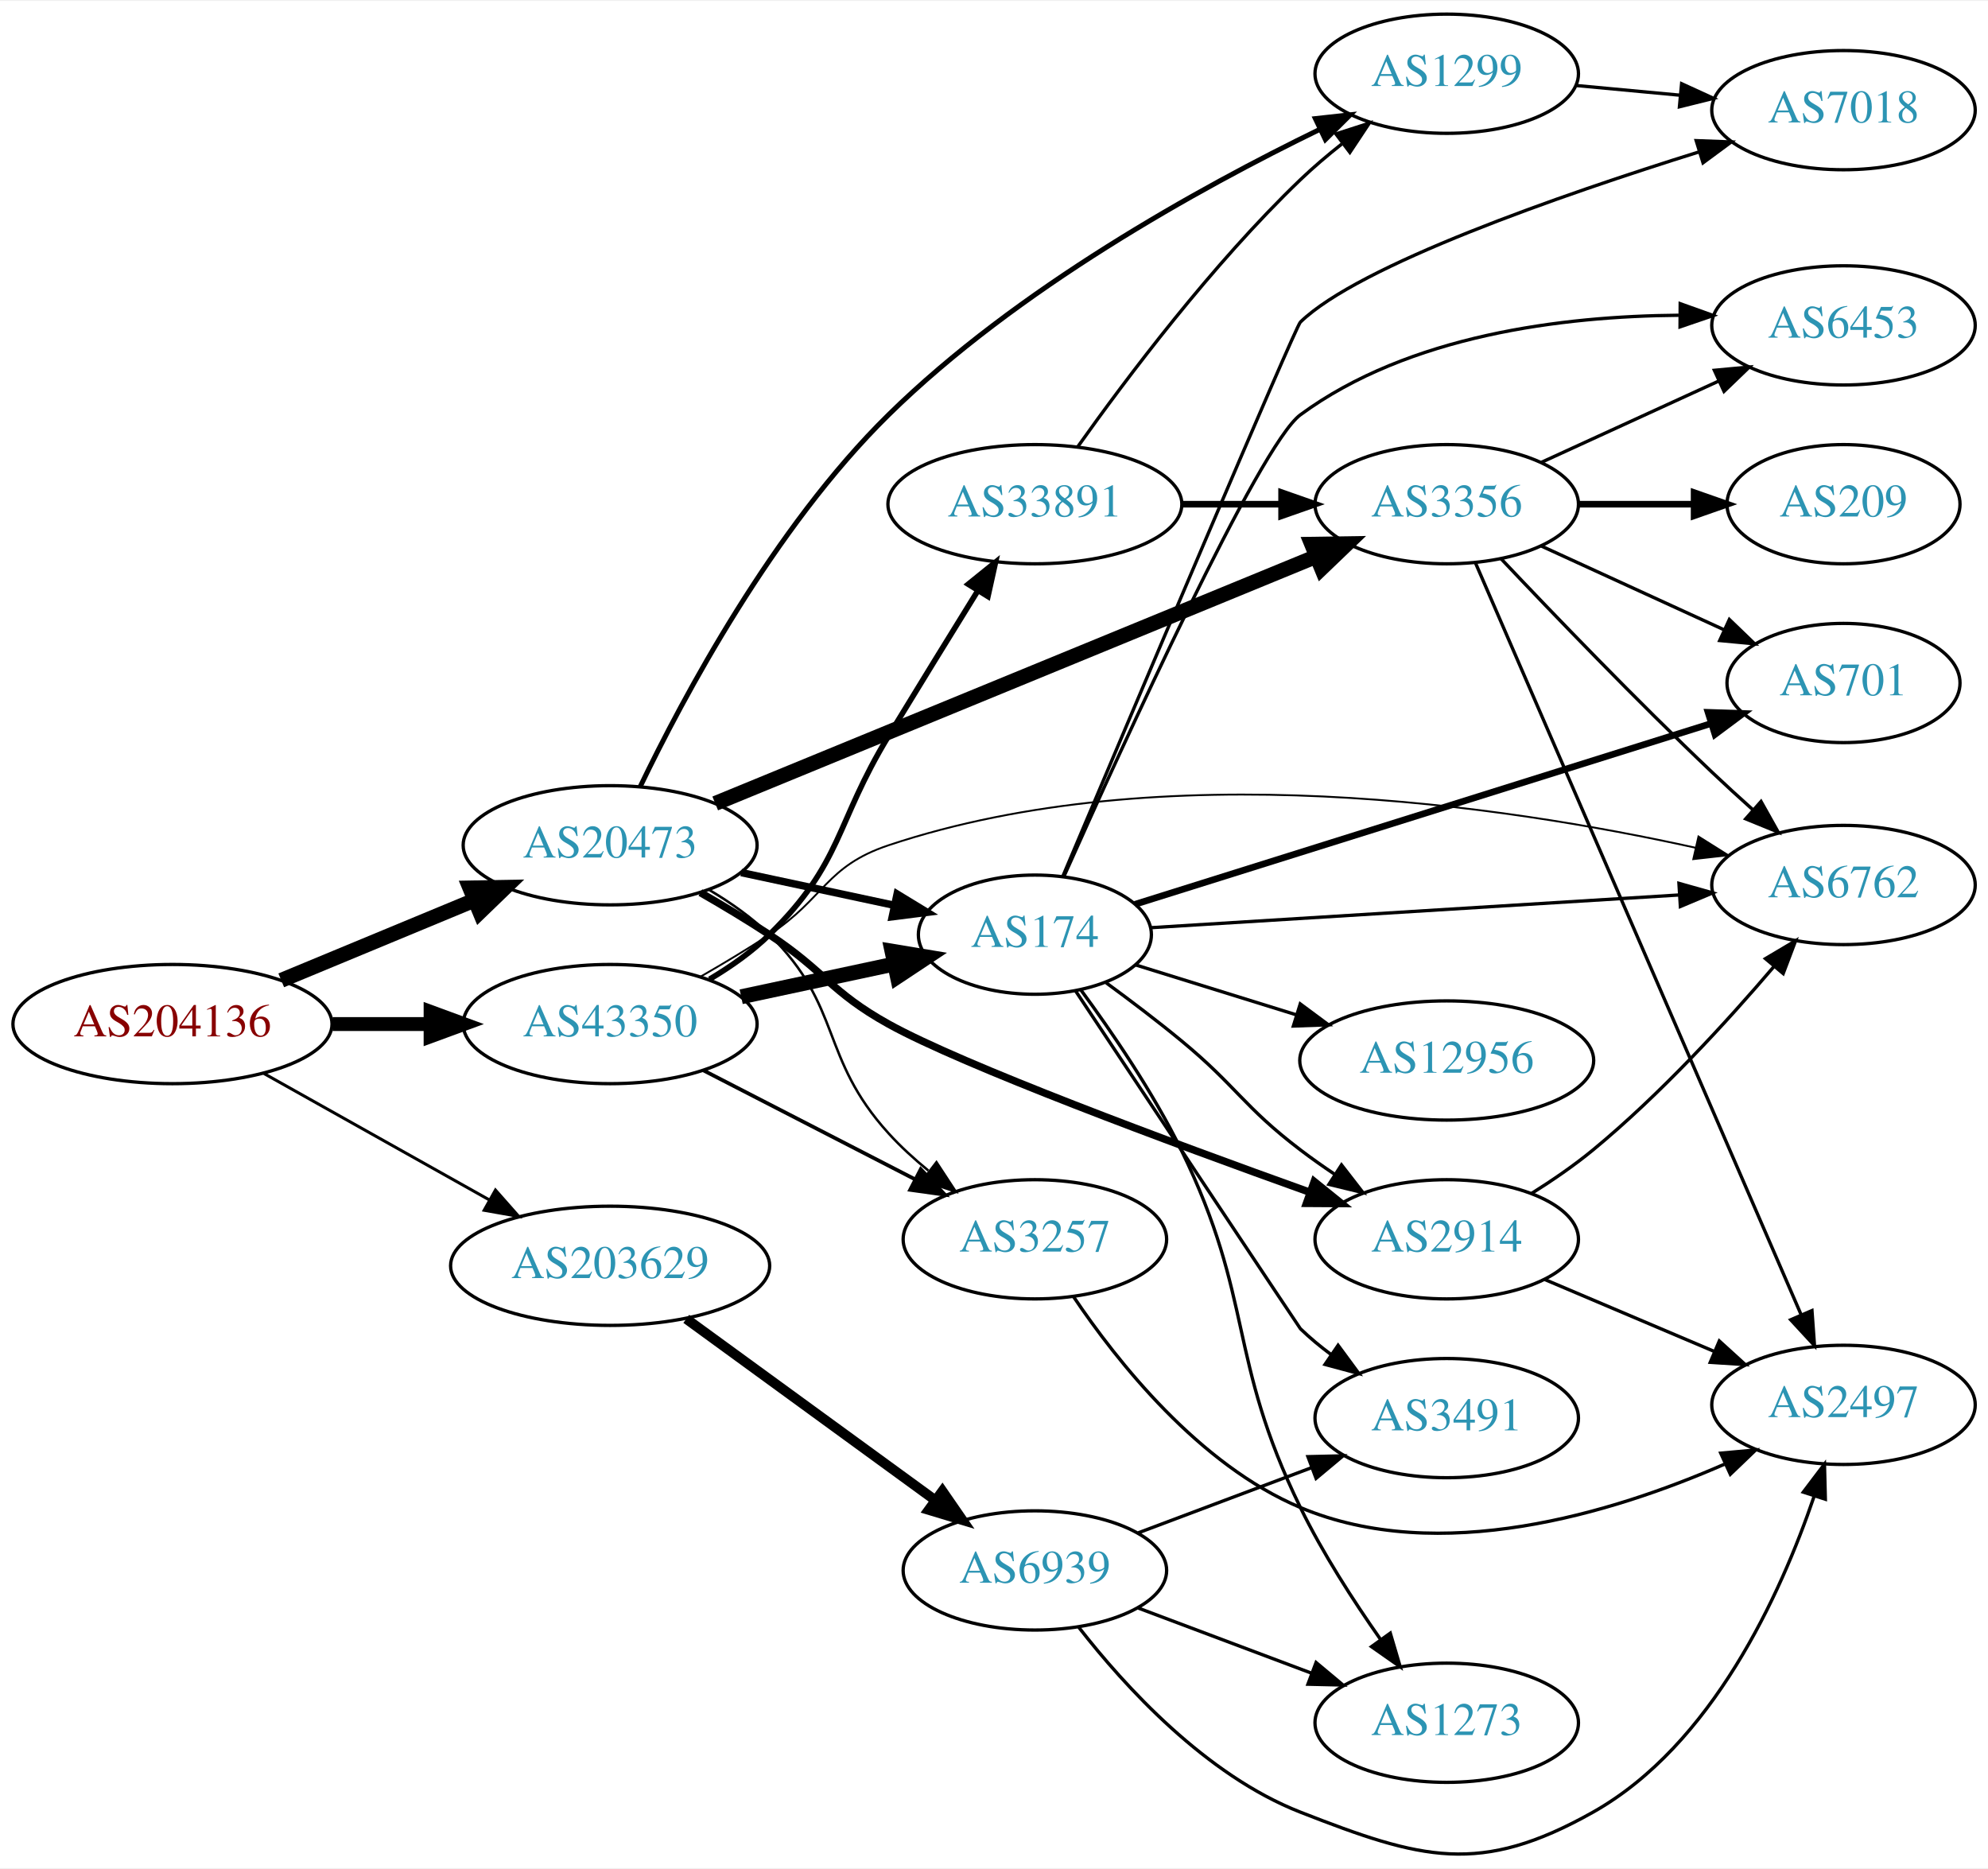
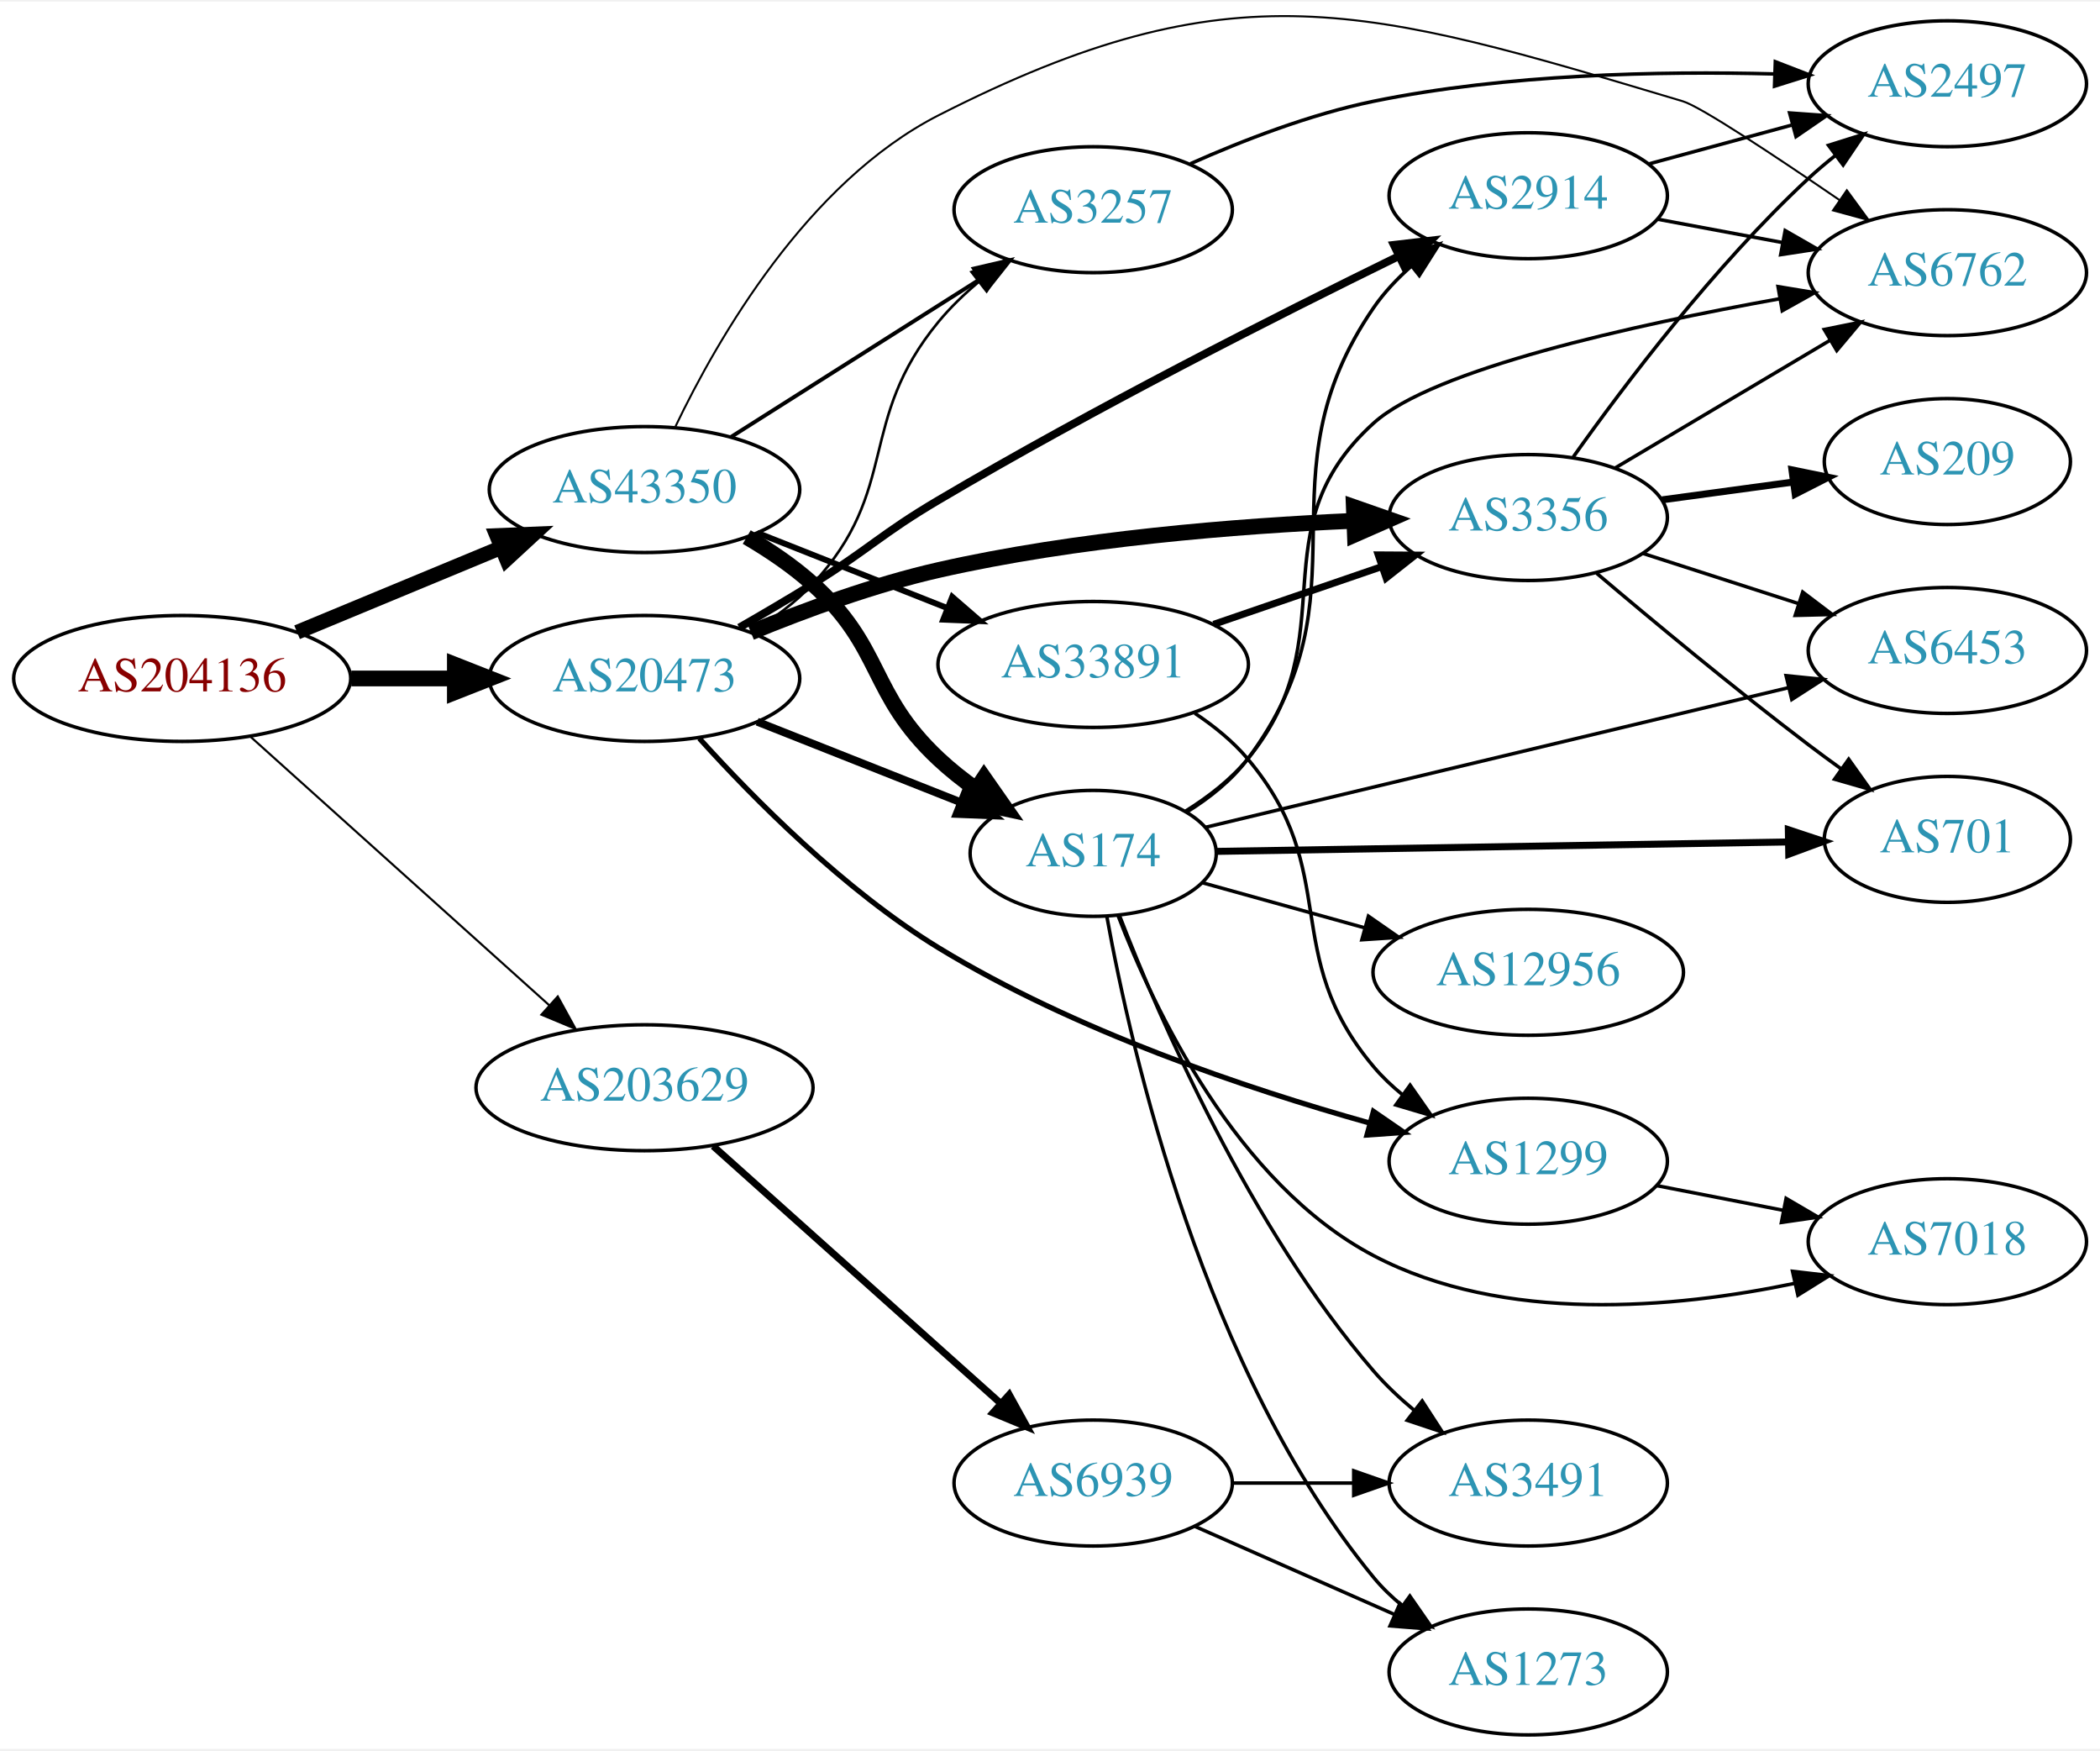
- <svg xmlns="http://www.w3.org/2000/svg" xmlns:xlink="http://www.w3.org/1999/xlink" width="600pt" height="564pt" viewBox="0.00 0.00 600.46 563.90">
-   <g id="graph0" class="graph" transform="scale(1 1) rotate(0) translate(4 559.897)">
-     <polygon fill="white" stroke="none" points="-4,4 -4,-559.897 596.46,-559.897 596.46,4 -4,4" />
+ <svg xmlns="http://www.w3.org/2000/svg" xmlns:xlink="http://www.w3.org/1999/xlink" width="600pt" height="500pt" viewBox="0.00 0.00 600.46 499.51">
+   <g id="graph0" class="graph" transform="scale(1 1) rotate(0) translate(4 495.509)">
+     <polygon fill="white" stroke="none" points="-4,4 -4,-495.509 596.46,-495.509 596.46,4 -4,4" />
    <g id="node1" class="node">
      <g id="a_node1">
        <a xlink:href="/asn/204136" xlink:title="AS204136 ~ SILENT-GHOST-AS [AT]">
-           <ellipse fill="#ffffff" stroke="black" cx="48.096" cy="-250.897" rx="48.192" ry="18" />
-           <text text-anchor="middle" x="48.096" y="-247.197" font-family="Times,serif" font-size="14.00" fill="#880000">AS204136</text>
+           <ellipse fill="#ffffff" stroke="black" cx="48.096" cy="-302" rx="48.192" ry="18" />
+           <text text-anchor="middle" x="48.096" y="-298.3" font-family="Times,serif" font-size="14.00" fill="#880000">AS204136</text>
        </a>
      </g>
    </g>
    <g id="node2" class="node">
      <g id="a_node2">
        <a xlink:href="/asn/20473" xlink:title="AS20473 ~ Choopa, LLC [US]">
-           <ellipse fill="#ffffff" stroke="black" cx="180.287" cy="-304.897" rx="44.393" ry="18" />
-           <text text-anchor="middle" x="180.287" y="-301.197" font-family="Times,serif" font-size="14.00" fill="#2c94b3">AS20473</text>
+           <ellipse fill="#ffffff" stroke="black" cx="180.287" cy="-302" rx="44.393" ry="18" />
+           <text text-anchor="middle" x="180.287" y="-298.3" font-family="Times,serif" font-size="14.00" fill="#2c94b3">AS20473</text>
        </a>
      </g>
    </g>
    <g id="edge1" class="edge">
-       <path fill="none" stroke="black" stroke-width="4.5" d="M80.944,-264.107C98.509,-271.392 120.488,-280.509 139.211,-288.274" />
-       <polygon fill="black" stroke="black" stroke-width="4.5" points="137.919,-292.001 148.664,-292.195 140.936,-284.727 137.919,-292.001" />
+       <path fill="none" stroke="black" stroke-width="4.5" d="M96.466,-302C106.071,-302 116.233,-302 126.026,-302" />
+       <polygon fill="black" stroke="black" stroke-width="4.5" points="126.058,-305.938 136.058,-302 126.058,-298.063 126.058,-305.938" />
    </g>
    <g id="node3" class="node">
      <g id="a_node3">
        <a xlink:href="/asn/43350" xlink:title="AS43350 ~ NForce Entertainment B.V. [NL]">
-           <ellipse fill="#ffffff" stroke="black" cx="180.287" cy="-250.897" rx="44.393" ry="18" />
-           <text text-anchor="middle" x="180.287" y="-247.197" font-family="Times,serif" font-size="14.00" fill="#2c94b3">AS43350</text>
+           <ellipse fill="#ffffff" stroke="black" cx="180.287" cy="-356" rx="44.393" ry="18" />
+           <text text-anchor="middle" x="180.287" y="-352.3" font-family="Times,serif" font-size="14.00" fill="#2c94b3">AS43350</text>
        </a>
      </g>
    </g>
    <g id="edge2" class="edge">
-       <path fill="none" stroke="black" stroke-width="4.2" d="M96.466,-250.897C106.071,-250.897 116.233,-250.897 126.026,-250.897" />
-       <polygon fill="black" stroke="black" stroke-width="4.2" points="126.058,-254.572 136.058,-250.897 126.058,-247.222 126.058,-254.572" />
+       <path fill="none" stroke="black" stroke-width="4.2" d="M80.944,-315.21C98.509,-322.495 120.488,-331.612 139.211,-339.377" />
+       <polygon fill="black" stroke="black" stroke-width="4.2" points="138.019,-342.862 148.664,-343.298 140.835,-336.072 138.019,-342.862" />
    </g>
    <g id="node4" class="node">
      <g id="a_node4">
        <a xlink:href="/asn/203629" xlink:title="AS203629 ~ TerraHost AS [NO]">
-           <ellipse fill="#ffffff" stroke="black" cx="180.287" cy="-177.897" rx="48.192" ry="18" />
-           <text text-anchor="middle" x="180.287" y="-174.197" font-family="Times,serif" font-size="14.00" fill="#2c94b3">AS203629</text>
+           <ellipse fill="#ffffff" stroke="black" cx="180.287" cy="-185" rx="48.192" ry="18" />
+           <text text-anchor="middle" x="180.287" y="-181.3" font-family="Times,serif" font-size="14.00" fill="#2c94b3">AS203629</text>
        </a>
      </g>
    </g>
    <g id="edge3" class="edge">
-       <path fill="none" stroke="black" stroke-width="0.9" d="M75.756,-235.948C95.414,-224.925 122.359,-209.817 143.832,-197.777" />
-       <polygon fill="black" stroke="black" stroke-width="0.9" points="145.652,-200.769 152.663,-192.826 142.228,-194.664 145.652,-200.769" />
+       <path fill="none" stroke="black" stroke-width="0.6" d="M67.473,-285.485C89.832,-265.391 127.735,-231.329 153.132,-208.505" />
+       <polygon fill="black" stroke="black" stroke-width="0.6" points="155.484,-211.097 160.582,-201.81 150.805,-205.891 155.484,-211.097" />
    </g>
    <g id="node5" class="node">
      <g id="a_node5">
-         <a xlink:href="/asn/3257" xlink:title="AS3257 ~ GTT [DE]">
-           <ellipse fill="#ffffff" stroke="black" cx="308.579" cy="-185.897" rx="39.794" ry="18" />
-           <text text-anchor="middle" x="308.579" y="-182.197" font-family="Times,serif" font-size="14.00" fill="#2c94b3">AS3257</text>
+         <a xlink:href="/asn/2914" xlink:title="AS2914 ~ NTT America, Inc. [US]">
+           <ellipse fill="#ffffff" stroke="black" cx="432.971" cy="-440" rx="39.794" ry="18" />
+           <text text-anchor="middle" x="432.971" y="-436.3" font-family="Times,serif" font-size="14.00" fill="#2c94b3">AS2914</text>
        </a>
      </g>
    </g>
    <g id="edge4" class="edge">
-       <path fill="none" stroke="black" stroke-width="0.75" d="M210.317,-291.353C216.711,-287.56 223.133,-283.043 228.383,-277.897 250.59,-256.126 243.487,-240.929 264.383,-217.897 267.975,-213.937 272.122,-210.148 276.397,-206.65" />
-       <polygon fill="black" stroke="black" stroke-width="0.75" points="278.852,-209.178 284.66,-200.316 274.594,-203.622 278.852,-209.178" />
+       <path fill="none" stroke="black" stroke-width="2.25" d="M207.383,-316.544C214.267,-320.494 221.651,-324.833 228.383,-329 244.733,-339.121 247.825,-343.222 264.383,-353 308.633,-379.131 361.531,-405.882 395.893,-422.695" />
+       <polygon fill="black" stroke="black" stroke-width="2.25" points="394.548,-425.933 405.071,-427.165 397.613,-419.64 394.548,-425.933" />
    </g>
    <g id="node6" class="node">
      <g id="a_node6">
-         <a xlink:href="/asn/3356" xlink:title="AS3356 ~ Level 3 Parent, LLC [US]">
-           <ellipse fill="#ffffff" stroke="black" cx="432.971" cy="-407.897" rx="39.794" ry="18" />
-           <text text-anchor="middle" x="432.971" y="-404.197" font-family="Times,serif" font-size="14.00" fill="#2c94b3">AS3356</text>
+         <a xlink:href="/asn/174" xlink:title="AS174 ~ Cogent Communications [US]">
+           <ellipse fill="#ffffff" stroke="black" cx="308.579" cy="-252" rx="35.194" ry="18" />
+           <text text-anchor="middle" x="308.579" y="-248.3" font-family="Times,serif" font-size="14.00" fill="#2c94b3">AS174</text>
        </a>
      </g>
    </g>
    <g id="edge5" class="edge">
-       <path fill="none" stroke="black" stroke-width="4.5" d="M212.026,-317.527C257.745,-336.311 343.61,-371.591 393.457,-392.072" />
-       <polygon fill="black" stroke="black" stroke-width="4.5" points="392.177,-395.803 402.924,-395.962 395.17,-388.519 392.177,-395.803" />
+       <path fill="none" stroke="black" stroke-width="2.25" d="M212.505,-289.64C230.09,-282.679 252.156,-273.942 270.603,-266.639" />
+       <polygon fill="black" stroke="black" stroke-width="2.25" points="272.142,-269.794 280.151,-262.859 269.565,-263.286 272.142,-269.794" />
    </g>
    <g id="node7" class="node">
      <g id="a_node7">
-         <a xlink:href="/asn/174" xlink:title="AS174 ~ Cogent Communications [US]">
-           <ellipse fill="#ffffff" stroke="black" cx="308.579" cy="-277.897" rx="35.194" ry="18" />
-           <text text-anchor="middle" x="308.579" y="-274.197" font-family="Times,serif" font-size="14.00" fill="#2c94b3">AS174</text>
+         <a xlink:href="/asn/3356" xlink:title="AS3356 ~ Level 3 Parent, LLC [US]">
+           <ellipse fill="#ffffff" stroke="black" cx="432.971" cy="-348" rx="39.794" ry="18" />
+           <text text-anchor="middle" x="432.971" y="-344.3" font-family="Times,serif" font-size="14.00" fill="#2c94b3">AS3356</text>
        </a>
      </g>
    </g>
    <g id="edge6" class="edge">
-       <path fill="none" stroke="black" stroke-width="2.25" d="M219.865,-296.649C234.482,-293.524 251.179,-289.955 266.056,-286.774" />
-       <polygon fill="black" stroke="black" stroke-width="2.25" points="266.968,-290.158 276.016,-284.645 265.505,-283.313 266.968,-290.158" />
+       <path fill="none" stroke="black" stroke-width="4.5" d="M210.697,-315.172C226.333,-321.607 246.064,-328.842 264.383,-333 303.753,-341.935 349.457,-345.594 383.183,-347.07" />
+       <polygon fill="black" stroke="black" stroke-width="4.5" points="383.099,-351.007 393.244,-347.462 383.405,-343.138 383.099,-351.007" />
    </g>
    <g id="node8" class="node">
      <g id="a_node8">
-         <a xlink:href="/asn/2914" xlink:title="AS2914 ~ NTT America, Inc. [US]">
-           <ellipse fill="#ffffff" stroke="black" cx="432.971" cy="-185.897" rx="39.794" ry="18" />
-           <text text-anchor="middle" x="432.971" y="-182.197" font-family="Times,serif" font-size="14.00" fill="#2c94b3">AS2914</text>
+         <a xlink:href="/asn/1299" xlink:title="AS1299 ~ Telia Carrier [EU]">
+           <ellipse fill="#ffffff" stroke="black" cx="432.971" cy="-164" rx="39.794" ry="18" />
+           <text text-anchor="middle" x="432.971" y="-160.3" font-family="Times,serif" font-size="14.00" fill="#2c94b3">AS1299</text>
        </a>
      </g>
    </g>
    <g id="edge7" class="edge">
-       <path fill="none" stroke="black" stroke-width="2.25" d="M207.543,-290.604C214.426,-286.652 221.77,-282.249 228.383,-277.897 245.09,-266.902 246.896,-260.604 264.383,-250.897 286.801,-238.453 349.491,-215.202 391.515,-200.146" />
-       <polygon fill="black" stroke="black" stroke-width="2.25" points="392.95,-203.35 401.192,-196.692 390.597,-196.757 392.95,-203.35" />
+       <path fill="none" stroke="black" stroke-width="1.5" d="M195.959,-284.877C211.459,-267.703 237.358,-241.503 264.383,-225 303.105,-201.354 352.408,-184.792 387.491,-174.951" />
+       <polygon fill="black" stroke="black" stroke-width="1.5" points="388.716,-178.245 397.44,-172.233 386.872,-171.492 388.716,-178.245" />
    </g>
    <g id="node9" class="node">
      <g id="a_node9">
-         <a xlink:href="/asn/1299" xlink:title="AS1299 ~ Telia Carrier [EU]">
-           <ellipse fill="#ffffff" stroke="black" cx="432.971" cy="-537.897" rx="39.794" ry="18" />
-           <text text-anchor="middle" x="432.971" y="-534.197" font-family="Times,serif" font-size="14.00" fill="#2c94b3">AS1299</text>
+         <a xlink:href="/asn/3257" xlink:title="AS3257 ~ GTT [DE]">
+           <ellipse fill="#ffffff" stroke="black" cx="308.579" cy="-436" rx="39.794" ry="18" />
+           <text text-anchor="middle" x="308.579" y="-432.3" font-family="Times,serif" font-size="14.00" fill="#2c94b3">AS3257</text>
        </a>
      </g>
    </g>
    <g id="edge8" class="edge">
-       <path fill="none" stroke="black" stroke-width="1.5" d="M189.386,-322.64C202.279,-349.438 229.608,-400.73 264.383,-434.897 303.07,-472.907 358.251,-503.395 394.574,-521.067" />
-       <polygon fill="black" stroke="black" stroke-width="1.5" points="393.303,-524.339 403.835,-525.494 396.322,-518.023 393.303,-524.339" />
+       <path fill="none" stroke="black" stroke-width="0.75" d="M210.672,-315.198C217.051,-319.006 223.378,-323.616 228.383,-329 253.556,-356.082 240.837,-375.492 264.383,-404 267.715,-408.034 271.659,-411.836 275.788,-415.314" />
+       <polygon fill="black" stroke="black" stroke-width="0.75" points="273.799,-418.202 283.842,-421.579 278.097,-412.676 273.799,-418.202" />
+     </g>
+     <g id="edge27" class="edge">
+       <path fill="none" stroke="black" stroke-width="4.5" d="M209.519,-342.421C216.084,-338.579 222.783,-334.049 228.383,-329 248.721,-310.664 244.398,-297.719 264.383,-279 267.667,-275.924 271.351,-273.005 275.148,-270.301" />
+       <polygon fill="black" stroke="black" stroke-width="4.5" points="277.365,-273.555 283.525,-264.748 273.014,-266.991 277.365,-273.555" />
    </g>
    <g id="edge25" class="edge">
-       <path fill="none" stroke="black" stroke-width="1.125" d="M208.38,-236.953C227.11,-227.313 252.204,-214.397 272.466,-203.969" />
-       <polygon fill="black" stroke="black" stroke-width="1.125" points="274.106,-207.061 281.396,-199.373 270.903,-200.837 274.106,-207.061" />
-     </g>
-     <g id="edge26" class="edge">
-       <path fill="none" stroke="black" stroke-width="4.5" d="M219.865,-259.144C234.482,-262.269 251.179,-265.839 266.056,-269.019" />
-       <polygon fill="black" stroke="black" stroke-width="4.5" points="265.413,-272.909 276.016,-271.149 267.06,-265.208 265.413,-272.909" />
-     </g>
-     <g id="node14" class="node">
-       <g id="a_node14">
+       <path fill="none" stroke="black" stroke-width="1.125" d="M205.042,-371.047C225.138,-383.777 254.096,-402.121 276.116,-416.07" />
+       <polygon fill="black" stroke="black" stroke-width="1.125" points="274.461,-419.164 284.782,-421.559 278.207,-413.251 274.461,-419.164" />
+     </g>
+     <g id="node11" class="node">
+       <g id="a_node11">
        <a xlink:href="/asn/6762" xlink:title="AS6762 ~ TELECOM ITALIA SPARKLE S.p.A. [IT]">
-           <ellipse fill="#ffffff" stroke="black" cx="552.814" cy="-292.897" rx="39.794" ry="18" />
-           <text text-anchor="middle" x="552.814" y="-289.197" font-family="Times,serif" font-size="14.00" fill="#2c94b3">AS6762</text>
+           <ellipse fill="#ffffff" stroke="black" cx="552.814" cy="-418" rx="39.794" ry="18" />
+           <text text-anchor="middle" x="552.814" y="-414.3" font-family="Times,serif" font-size="14.00" fill="#2c94b3">AS6762</text>
        </a>
      </g>
    </g>
    <g id="edge28" class="edge">
-       <path fill="none" stroke="black" stroke-width="0.562" d="M207.543,-265.19C214.426,-269.142 221.77,-273.545 228.383,-277.897 245.09,-288.891 245.409,-298.572 264.383,-304.897 347.074,-332.461 450.603,-316.866 508.128,-304.146" />
-       <polygon fill="black" stroke="black" stroke-width="0.562" points="509.008,-307.536 517.978,-301.896 507.449,-300.711 509.008,-307.536" />
+       <path fill="none" stroke="black" stroke-width="0.562" d="M189.137,-374.029C201.192,-399.187 226.872,-443.883 264.383,-463 348.658,-505.948 386.541,-494.087 477.167,-467 482.287,-465.47 503.546,-451.373 522.074,-438.691" />
+       <polygon fill="black" stroke="black" stroke-width="0.562" points="524.072,-441.565 530.327,-433.014 520.105,-435.798 524.072,-441.565" />
    </g>
    <g id="node19" class="node">
      <g id="a_node19">
        <a xlink:href="/asn/33891" xlink:title="AS33891 ~ CORE-BACKBONE GMBH GLOBAL NETWORK [DE]">
-           <ellipse fill="#ffffff" stroke="black" cx="308.579" cy="-407.897" rx="44.393" ry="18" />
-           <text text-anchor="middle" x="308.579" y="-404.197" font-family="Times,serif" font-size="14.00" fill="#2c94b3">AS33891</text>
-         </a>
-       </g>
-     </g>
-     <g id="edge27" class="edge">
-       <path fill="none" stroke="black" stroke-width="1.688" d="M210.317,-264.441C216.711,-268.234 223.133,-272.751 228.383,-277.897 250.59,-299.667 248.217,-311.33 264.383,-337.897 273.249,-352.467 283.245,-368.679 291.386,-381.829" />
-       <polygon fill="black" stroke="black" stroke-width="1.688" points="288.446,-383.73 296.69,-390.386 294.396,-380.042 288.446,-383.73" />
+           <ellipse fill="#ffffff" stroke="black" cx="308.579" cy="-306" rx="44.393" ry="18" />
+           <text text-anchor="middle" x="308.579" y="-302.3" font-family="Times,serif" font-size="14.00" fill="#2c94b3">AS33891</text>
+         </a>
+       </g>
+     </g>
+     <g id="edge26" class="edge">
+       <path fill="none" stroke="black" stroke-width="1.688" d="M212.505,-343.64C228.899,-337.15 249.189,-329.117 266.81,-322.141" />
+       <polygon fill="black" stroke="black" stroke-width="1.688" points="268.273,-325.326 276.282,-318.391 265.696,-318.818 268.273,-325.326" />
    </g>
    <g id="node20" class="node">
      <g id="a_node20">
        <a xlink:href="/asn/6939" xlink:title="AS6939 ~ Hurricane Electric LLC [US]">
-           <ellipse fill="#ffffff" stroke="black" cx="308.579" cy="-85.897" rx="39.794" ry="18" />
-           <text text-anchor="middle" x="308.579" y="-82.197" font-family="Times,serif" font-size="14.00" fill="#2c94b3">AS6939</text>
+           <ellipse fill="#ffffff" stroke="black" cx="308.579" cy="-72" rx="39.794" ry="18" />
+           <text text-anchor="middle" x="308.579" y="-68.3" font-family="Times,serif" font-size="14.00" fill="#2c94b3">AS6939</text>
        </a>
      </g>
    </g>
    <g id="edge32" class="edge">
-       <path fill="none" stroke="black" stroke-width="3" d="M203.286,-161.872C224.09,-146.716 255.45,-123.871 278.349,-107.19" />
-       <polygon fill="black" stroke="black" stroke-width="3" points="280.649,-109.845 286.671,-101.127 276.528,-104.187 280.649,-109.845" />
-     </g>
-     <g id="node11" class="node">
-       <g id="a_node11">
-         <a xlink:href="/asn/2497" xlink:title="AS2497 ~ Internet Initiative Japan Inc. [JP]">
-           <ellipse fill="#ffffff" stroke="black" cx="552.814" cy="-135.897" rx="39.794" ry="18" />
-           <text text-anchor="middle" x="552.814" y="-132.197" font-family="Times,serif" font-size="14.00" fill="#2c94b3">AS2497</text>
-         </a>
-       </g>
-     </g>
-     <g id="edge31" class="edge">
-       <path fill="none" stroke="black" d="M320.188,-168.657C333.438,-148.96 358.14,-117.789 388.775,-104.897 430.711,-87.249 482.947,-103.168 516.819,-117.959" />
-       <polygon fill="black" stroke="black" points="515.735,-121.311 526.286,-122.272 518.637,-114.941 515.735,-121.311" />
+       <path fill="none" stroke="black" stroke-width="2" d="M199.922,-168.326C221.621,-148.911 257.588,-116.73 281.918,-94.96" />
+       <polygon fill="black" stroke="black" stroke-width="2" points="284.567,-97.287 289.686,-88.01 279.899,-92.07 284.567,-97.287" />
    </g>
    <g id="node10" class="node">
      <g id="a_node10">
-         <a xlink:href="/asn/209" xlink:title="AS209 ~ CenturyLink Communications, LLC [US]">
-           <ellipse fill="#ffffff" stroke="black" cx="552.814" cy="-407.897" rx="35.194" ry="18" />
-           <text text-anchor="middle" x="552.814" y="-404.197" font-family="Times,serif" font-size="14.00" fill="#2c94b3">AS209</text>
+         <a xlink:href="/asn/2497" xlink:title="AS2497 ~ Internet Initiative Japan Inc. [JP]">
+           <ellipse fill="#ffffff" stroke="black" cx="552.814" cy="-472" rx="39.794" ry="18" />
+           <text text-anchor="middle" x="552.814" y="-468.3" font-family="Times,serif" font-size="14.00" fill="#2c94b3">AS2497</text>
        </a>
      </g>
    </g>
    <g id="edge9" class="edge">
-       <path fill="none" stroke="black" stroke-width="2" d="M472.884,-407.897C483.971,-407.897 496.13,-407.897 507.512,-407.897" />
-       <polygon fill="black" stroke="black" stroke-width="2" points="507.694,-411.397 517.694,-407.897 507.694,-404.397 507.694,-411.397" />
+       <path fill="none" stroke="black" d="M467.425,-449.084C480.113,-452.53 494.753,-456.505 508.239,-460.167" />
+       <polygon fill="black" stroke="black" points="507.709,-463.65 518.276,-462.893 509.543,-456.895 507.709,-463.65" />
    </g>
    <g id="edge10" class="edge">
-       <path fill="none" stroke="black" d="M441.703,-390.05C461.846,-343.557 516.037,-218.476 540.065,-163.014" />
-       <polygon fill="black" stroke="black" points="543.289,-164.376 544.053,-153.809 536.866,-161.594 543.289,-164.376" />
+       <path fill="none" stroke="black" d="M469.968,-433.28C481.171,-431.188 493.684,-428.852 505.49,-426.648" />
+       <polygon fill="black" stroke="black" points="506.443,-430.031 515.631,-424.755 505.159,-423.15 506.443,-430.031" />
+     </g>
+     <g id="edge20" class="edge">
+       <path fill="none" stroke="black" d="M335.4,-263.848C341.85,-267.864 348.22,-272.909 352.775,-279 388.425,-326.667 355.034,-358.963 388.775,-408 391.741,-412.31 395.479,-416.268 399.51,-419.82" />
+       <polygon fill="black" stroke="black" points="397.48,-422.677 407.494,-426.137 401.824,-417.187 397.48,-422.677" />
+     </g>
+     <g id="edge16" class="edge">
+       <path fill="none" stroke="black" d="M335.056,-264.117C341.506,-268.133 347.96,-273.112 352.775,-279 381.621,-314.275 354.97,-344.444 388.775,-375 405.778,-390.368 462.981,-403.024 504.843,-410.536" />
+       <polygon fill="black" stroke="black" points="504.401,-414.011 514.854,-412.288 505.607,-407.116 504.401,-414.011" />
    </g>
    <g id="node12" class="node">
      <g id="a_node12">
        <a xlink:href="/asn/6453" xlink:title="AS6453 ~ TATA COMMUNICATIONS (AMERICA) INC [US]">
-           <ellipse fill="#ffffff" stroke="black" cx="552.814" cy="-461.897" rx="39.794" ry="18" />
-           <text text-anchor="middle" x="552.814" y="-458.197" font-family="Times,serif" font-size="14.00" fill="#2c94b3">AS6453</text>
-         </a>
-       </g>
+           <ellipse fill="#ffffff" stroke="black" cx="552.814" cy="-310" rx="39.794" ry="18" />
+           <text text-anchor="middle" x="552.814" y="-306.3" font-family="Times,serif" font-size="14.00" fill="#2c94b3">AS6453</text>
+         </a>
+       </g>
+     </g>
+     <g id="edge19" class="edge">
+       <path fill="none" stroke="black" d="M340.751,-259.464C383.101,-269.604 459.062,-287.792 507.375,-299.36" />
+       <polygon fill="black" stroke="black" points="506.703,-302.798 517.243,-301.723 508.333,-295.99 506.703,-302.798" />
+     </g>
+     <g id="node14" class="node">
+       <g id="a_node14">
+         <a xlink:href="/asn/701" xlink:title="AS701 ~ UUNET [US]">
+           <ellipse fill="#ffffff" stroke="black" cx="552.814" cy="-256" rx="35.194" ry="18" />
+           <text text-anchor="middle" x="552.814" y="-252.3" font-family="Times,serif" font-size="14.00" fill="#2c94b3">AS701</text>
+         </a>
+       </g>
+     </g>
+     <g id="edge17" class="edge">
+       <path fill="none" stroke="black" stroke-width="2" d="M343.772,-252.565C386.571,-253.271 459.978,-254.484 507.171,-255.263" />
+       <polygon fill="black" stroke="black" stroke-width="2" points="507.347,-258.766 517.404,-255.432 507.463,-251.767 507.347,-258.766" />
+     </g>
+     <g id="node15" class="node">
+       <g id="a_node15">
+         <a xlink:href="/asn/1273" xlink:title="AS1273 ~ Vodafone Group PLC [EU]">
+           <ellipse fill="#ffffff" stroke="black" cx="432.971" cy="-18" rx="39.794" ry="18" />
+           <text text-anchor="middle" x="432.971" y="-14.3" font-family="Times,serif" font-size="14.00" fill="#2c94b3">AS1273</text>
+         </a>
+       </g>
+     </g>
+     <g id="edge18" class="edge">
+       <path fill="none" stroke="black" d="M312.476,-233.996C319.458,-195.48 340.351,-103.817 388.775,-45 391.164,-42.098 393.95,-39.416 396.936,-36.96" />
+       <polygon fill="black" stroke="black" points="399.127,-39.695 405.17,-30.993 395.019,-34.027 399.127,-39.695" />
+     </g>
+     <g id="node16" class="node">
+       <g id="a_node16">
+         <a xlink:href="/asn/7018" xlink:title="AS7018 ~ AT&amp;T Services, Inc. [US]">
+           <ellipse fill="#ffffff" stroke="black" cx="552.814" cy="-141" rx="39.794" ry="18" />
+           <text text-anchor="middle" x="552.814" y="-137.3" font-family="Times,serif" font-size="14.00" fill="#2c94b3">AS7018</text>
+         </a>
+       </g>
+     </g>
+     <g id="edge21" class="edge">
+       <path fill="none" stroke="black" d="M315.646,-234.314C325.91,-207.535 349.505,-157.637 388.775,-137 425.958,-117.459 474.799,-121.91 509.299,-129.108" />
+       <polygon fill="black" stroke="black" points="508.548,-132.527 519.072,-131.3 510.08,-125.696 508.548,-132.527" />
+     </g>
+     <g id="node17" class="node">
+       <g id="a_node17">
+         <a xlink:href="/asn/3491" xlink:title="AS3491 ~ PCCW Global, Inc. [US]">
+           <ellipse fill="#ffffff" stroke="black" cx="432.971" cy="-72" rx="39.794" ry="18" />
+           <text text-anchor="middle" x="432.971" y="-68.3" font-family="Times,serif" font-size="14.00" fill="#2c94b3">AS3491</text>
+         </a>
+       </g>
+     </g>
+     <g id="edge22" class="edge">
+       <path fill="none" stroke="black" d="M316.159,-234.057C327.595,-204.564 353.35,-145.026 388.775,-104 392.195,-100.04 396.188,-96.279 400.34,-92.821" />
+       <polygon fill="black" stroke="black" points="402.648,-95.461 408.411,-86.571 398.361,-89.927 402.648,-95.461" />
+     </g>
+     <g id="node18" class="node">
+       <g id="a_node18">
+         <a xlink:href="/asn/12956" xlink:title="AS12956 ~ TELXIUS [ES]">
+           <ellipse fill="#ffffff" stroke="black" cx="432.971" cy="-218" rx="44.393" ry="18" />
+           <text text-anchor="middle" x="432.971" y="-214.3" font-family="Times,serif" font-size="14.00" fill="#2c94b3">AS12956</text>
+         </a>
+       </g>
+     </g>
+     <g id="edge23" class="edge">
+       <path fill="none" stroke="black" d="M339.833,-243.596C353.77,-239.724 370.612,-235.045 386.064,-230.753" />
+       <polygon fill="black" stroke="black" points="387.275,-234.049 395.973,-228 385.401,-227.304 387.275,-234.049" />
+     </g>
+     <g id="edge14" class="edge">
+       <path fill="none" stroke="black" d="M445.862,-365.336C460.346,-385.742 486.233,-420.011 513.167,-445 515.567,-447.227 518.161,-449.417 520.829,-451.527" />
+       <polygon fill="black" stroke="black" points="518.829,-454.402 528.937,-457.577 523.015,-448.792 518.829,-454.402" />
    </g>
    <g id="edge11" class="edge">
-       <path fill="none" stroke="black" d="M461.6,-420.557C477.557,-427.87 497.828,-437.158 515.11,-445.078" />
-       <polygon fill="black" stroke="black" points="513.809,-448.331 524.358,-449.316 516.725,-441.968 513.809,-448.331" />
+       <path fill="none" stroke="black" d="M457.818,-362.166C475.468,-372.65 499.72,-387.056 519.168,-398.608" />
+       <polygon fill="black" stroke="black" points="517.617,-401.758 528.002,-403.856 521.192,-395.739 517.617,-401.758" />
+     </g>
+     <g id="edge12" class="edge">
+       <path fill="none" stroke="black" d="M465.861,-337.717C479.485,-333.323 495.571,-328.136 510.12,-323.445" />
+       <polygon fill="black" stroke="black" points="511.455,-326.692 519.898,-320.292 509.307,-320.03 511.455,-326.692" />
    </g>
    <g id="node13" class="node">
      <g id="a_node13">
-         <a xlink:href="/asn/701" xlink:title="AS701 ~ UUNET [US]">
-           <ellipse fill="#ffffff" stroke="black" cx="552.814" cy="-353.897" rx="35.194" ry="18" />
-           <text text-anchor="middle" x="552.814" y="-350.197" font-family="Times,serif" font-size="14.00" fill="#2c94b3">AS701</text>
-         </a>
-       </g>
-     </g>
-     <g id="edge12" class="edge">
-       <path fill="none" stroke="black" d="M461.6,-395.236C478.016,-387.714 498.998,-378.099 516.595,-370.036" />
-       <polygon fill="black" stroke="black" points="518.339,-373.086 525.972,-365.738 515.423,-366.723 518.339,-373.086" />
+         <a xlink:href="/asn/209" xlink:title="AS209 ~ CenturyLink Communications, LLC [US]">
+           <ellipse fill="#ffffff" stroke="black" cx="552.814" cy="-364" rx="35.194" ry="18" />
+           <text text-anchor="middle" x="552.814" y="-360.3" font-family="Times,serif" font-size="14.00" fill="#2c94b3">AS209</text>
+         </a>
+       </g>
    </g>
    <g id="edge13" class="edge">
-       <path fill="none" stroke="black" d="M449.399,-391.405C465.11,-374.781 490.339,-348.555 513.167,-326.897 517.039,-323.224 521.207,-319.414 525.323,-315.732" />
-       <polygon fill="black" stroke="black" points="527.906,-318.12 533.082,-308.876 523.271,-312.875 527.906,-318.12" />
-     </g>
-     <g id="edge16" class="edge">
-       <path fill="none" stroke="black" d="M330.131,-263.347C337.41,-258.018 345.576,-251.836 352.775,-245.897 369.518,-232.085 371.5,-226.038 388.775,-212.897 392.101,-210.367 395.671,-207.851 399.281,-205.43" />
-       <polygon fill="black" stroke="black" points="401.189,-208.365 407.682,-199.993 397.386,-202.488 401.189,-208.365" />
-     </g>
-     <g id="edge18" class="edge">
-       <path fill="none" stroke="black" d="M317.393,-295.557C334.85,-334.662 376.445,-425.834 388.775,-434.897 421.562,-458.997 468.062,-464.681 503.017,-464.957" />
-       <polygon fill="black" stroke="black" points="503.492,-468.453 513.467,-464.883 503.442,-461.454 503.492,-468.453" />
+       <path fill="none" stroke="black" stroke-width="2" d="M471.257,-353.062C483.163,-354.679 496.437,-356.481 508.72,-358.149" />
+       <polygon fill="black" stroke="black" stroke-width="2" points="508.373,-361.634 518.753,-359.511 509.315,-354.698 508.373,-361.634" />
    </g>
    <g id="edge15" class="edge">
-       <path fill="none" stroke="black" stroke-width="2" d="M338.798,-287.064C382.265,-300.702 464.04,-326.358 512.648,-341.609" />
-       <polygon fill="black" stroke="black" stroke-width="2" points="511.902,-345.043 522.491,-344.697 513.997,-338.364 511.902,-345.043" />
-     </g>
-     <g id="edge14" class="edge">
-       <path fill="none" stroke="black" d="M343.516,-279.998C385.124,-282.575 455.934,-286.96 503.286,-289.892" />
-       <polygon fill="black" stroke="black" points="503.113,-293.388 513.31,-290.513 503.546,-286.401 503.113,-293.388" />
-     </g>
-     <g id="node15" class="node">
-       <g id="a_node15">
-         <a xlink:href="/asn/7018" xlink:title="AS7018 ~ AT&amp;T Services, Inc. [US]">
-           <ellipse fill="#ffffff" stroke="black" cx="552.814" cy="-526.897" rx="39.794" ry="18" />
-           <text text-anchor="middle" x="552.814" y="-523.197" font-family="Times,serif" font-size="14.00" fill="#2c94b3">AS7018</text>
-         </a>
-       </g>
-     </g>
-     <g id="edge17" class="edge">
-       <path fill="none" stroke="black" d="M316.994,-295.462C336.374,-341.337 387.153,-461.323 388.775,-462.897 406.456,-480.048 467.056,-501.123 509.171,-514.286" />
-       <polygon fill="black" stroke="black" points="508.324,-517.688 518.912,-517.294 510.389,-510.999 508.324,-517.688" />
-     </g>
-     <g id="node16" class="node">
-       <g id="a_node16">
-         <a xlink:href="/asn/3491" xlink:title="AS3491 ~ PCCW Global, Inc. [US]">
-           <ellipse fill="#ffffff" stroke="black" cx="432.971" cy="-131.897" rx="39.794" ry="18" />
-           <text text-anchor="middle" x="432.971" y="-128.197" font-family="Times,serif" font-size="14.00" fill="#2c94b3">AS3491</text>
-         </a>
-       </g>
-     </g>
-     <g id="edge19" class="edge">
-       <path fill="none" stroke="black" d="M320.88,-260.892C342.695,-228.068 388.504,-159.16 388.775,-158.897 391.619,-156.133 394.792,-153.509 398.092,-151.06" />
-       <polygon fill="black" stroke="black" points="400.157,-153.888 406.439,-145.356 396.208,-148.108 400.157,-153.888" />
-     </g>
-     <g id="node17" class="node">
-       <g id="a_node17">
-         <a xlink:href="/asn/12956" xlink:title="AS12956 ~ TELXIUS [ES]">
-           <ellipse fill="#ffffff" stroke="black" cx="432.971" cy="-239.897" rx="44.393" ry="18" />
-           <text text-anchor="middle" x="432.971" y="-236.197" font-family="Times,serif" font-size="14.00" fill="#2c94b3">AS12956</text>
-         </a>
-       </g>
-     </g>
-     <g id="edge20" class="edge">
-       <path fill="none" stroke="black" d="M338.895,-268.795C353.419,-264.285 371.267,-258.744 387.436,-253.724" />
-       <polygon fill="black" stroke="black" points="388.729,-256.988 397.241,-250.68 386.653,-250.302 388.729,-256.988" />
-     </g>
-     <g id="node18" class="node">
-       <g id="a_node18">
-         <a xlink:href="/asn/1273" xlink:title="AS1273 ~ Vodafone Group PLC [EU]">
-           <ellipse fill="#ffffff" stroke="black" cx="432.971" cy="-39.897" rx="39.794" ry="18" />
-           <text text-anchor="middle" x="432.971" y="-36.197" font-family="Times,serif" font-size="14.00" fill="#2c94b3">AS1273</text>
-         </a>
-       </g>
-     </g>
-     <g id="edge21" class="edge">
-       <path fill="none" stroke="black" d="M322.43,-261.261C331.793,-248.55 344.275,-230.308 352.775,-212.897 374.971,-167.429 366.579,-150.365 388.775,-104.897 395.501,-91.119 404.721,-76.822 412.915,-65.156" />
-       <polygon fill="black" stroke="black" points="415.927,-66.962 418.924,-56.8 410.244,-62.876 415.927,-66.962" />
-     </g>
-     <g id="edge23" class="edge">
-       <path fill="none" stroke="black" d="M462.498,-173.793C477.872,-167.27 497.048,-159.134 513.686,-152.074" />
-       <polygon fill="black" stroke="black" points="515.303,-155.19 523.142,-148.062 512.569,-148.746 515.303,-155.19" />
-     </g>
-     <g id="edge22" class="edge">
-       <path fill="none" stroke="black" d="M458.504,-199.685C464.813,-203.641 471.435,-208.172 477.167,-212.897 497.449,-229.613 517.612,-251.628 531.86,-268.332" />
-       <polygon fill="black" stroke="black" points="529.241,-270.655 538.354,-276.059 534.6,-266.152 529.241,-270.655" />
+       <path fill="none" stroke="black" d="M452.524,-332.086C468.368,-318.662 491.903,-299.116 513.167,-283 516.147,-280.741 519.295,-278.429 522.455,-276.154" />
+       <polygon fill="black" stroke="black" points="524.607,-278.919 530.742,-270.281 520.56,-273.207 524.607,-278.919" />
    </g>
    <g id="edge24" class="edge">
-       <path fill="none" stroke="black" d="M471.906,-534.356C481.898,-533.423 492.815,-532.404 503.281,-531.427" />
-       <polygon fill="black" stroke="black" points="503.915,-534.883 513.546,-530.469 503.264,-527.914 503.915,-534.883" />
+       <path fill="none" stroke="black" d="M469.648,-157.037C481.079,-154.806 493.901,-152.303 505.955,-149.951" />
+       <polygon fill="black" stroke="black" points="506.708,-153.37 515.852,-148.019 505.367,-146.499 506.708,-153.37" />
+     </g>
+     <g id="edge29" class="edge">
+       <path fill="none" stroke="black" d="M336.365,-449.138C351.388,-455.822 370.693,-463.299 388.775,-467 426.702,-474.762 470.615,-475.66 503.305,-474.811" />
+       <polygon fill="black" stroke="black" points="503.622,-478.303 513.503,-474.481 503.395,-471.307 503.622,-478.303" />
    </g>
    <g id="edge30" class="edge">
-       <path fill="none" stroke="black" stroke-width="2" d="M353.075,-407.897C362.764,-407.897 373.1,-407.897 382.993,-407.897" />
-       <polygon fill="black" stroke="black" stroke-width="2" points="383.096,-411.397 393.096,-407.897 383.096,-404.397 383.096,-411.397" />
-     </g>
-     <g id="edge29" class="edge">
-       <path fill="none" stroke="black" d="M321.556,-425.294C336.123,-445.798 362.09,-480.312 388.775,-505.897 392.634,-509.597 396.929,-513.243 401.271,-516.674" />
-       <polygon fill="black" stroke="black" points="399.493,-519.718 409.578,-522.966 403.719,-514.138 399.493,-519.718" />
+       <path fill="none" stroke="black" stroke-width="2" d="M343.023,-317.477C357.77,-322.537 375.245,-328.534 390.786,-333.867" />
+       <polygon fill="black" stroke="black" stroke-width="2" points="390.076,-337.324 400.671,-337.259 392.348,-330.703 390.076,-337.324" />
+     </g>
+     <g id="edge31" class="edge">
+       <path fill="none" stroke="black" d="M337.639,-292.052C343.169,-288.372 348.558,-284.004 352.775,-279 380.006,-246.686 361.545,-223.314 388.775,-191 391.197,-188.126 394.006,-185.462 397.005,-183.017" />
+       <polygon fill="black" stroke="black" points="399.194,-185.754 405.258,-177.066 395.1,-180.076 399.194,-185.754" />
+     </g>
+     <g id="edge33" class="edge">
+       <path fill="none" stroke="black" d="M337.658,-59.611C354.606,-52.134 376.403,-42.517 394.773,-34.412" />
+       <polygon fill="black" stroke="black" points="396.286,-37.57 404.023,-30.331 393.461,-31.166 396.286,-37.57" />
    </g>
    <g id="edge34" class="edge">
-       <path fill="none" stroke="black" d="M321.844,-68.712C335.742,-50.875 360.21,-24.054 388.775,-12.897 425.368,1.396 442.932,6.373 477.167,-12.897 513.19,-33.173 533.833,-78.634 543.928,-108.246" />
-       <polygon fill="black" stroke="black" points="540.669,-109.546 547.066,-117.992 547.332,-107.4 540.669,-109.546" />
-     </g>
-     <g id="edge35" class="edge">
-       <path fill="none" stroke="black" d="M339.833,-97.268C355.574,-103.184 375.021,-110.492 391.986,-116.869" />
-       <polygon fill="black" stroke="black" points="391.049,-120.255 401.641,-120.497 393.511,-113.703 391.049,-120.255" />
-     </g>
-     <g id="edge33" class="edge">
-       <path fill="none" stroke="black" d="M339.833,-74.526C355.574,-68.61 375.021,-61.301 391.986,-54.925" />
-       <polygon fill="black" stroke="black" points="393.511,-58.091 401.641,-51.296 391.049,-51.538 393.511,-58.091" />
+       <path fill="none" stroke="black" d="M348.305,-72C359.243,-72 371.294,-72 382.76,-72" />
+       <polygon fill="black" stroke="black" points="383.077,-75.5 393.077,-72 383.077,-68.5 383.077,-75.5" />
    </g>
  </g>
</svg>
